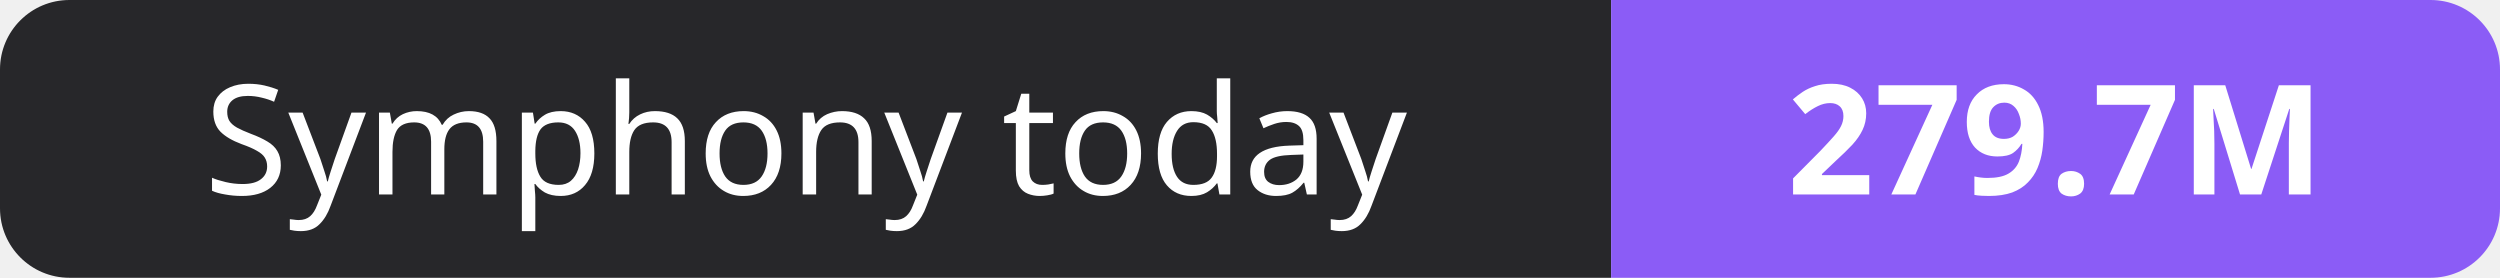
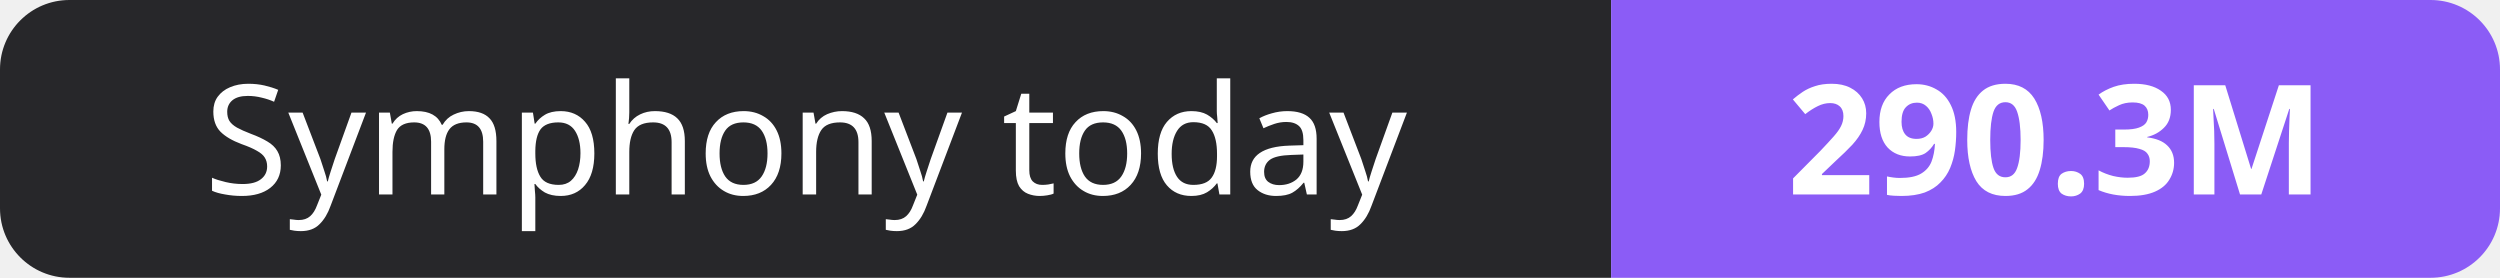
- <svg xmlns="http://www.w3.org/2000/svg" width="180" height="20" role="img" aria-label="Symphony today: 279.7M">
+ <svg xmlns="http://www.w3.org/2000/svg" width="180" height="20" role="img" aria-label="Symphony today: 290.3M">
  <clipPath id="r">
    <rect width="180" height="20" rx="5" fill="#fff" />
  </clipPath>
  <g clip-path="url(#r)">
    <rect width="116" height="20" fill="#27272a" />
    <rect x="116" width="64" height="20" fill="#8b5cf6" />
  </g>
  <g fill="#fff" text-anchor="middle" font-family="Verdana,Geneva,sans-serif" font-size="11">
    <text x="58.0" y="14">Symphony today</text>
-     <text x="148.0" y="14" font-weight="700">279.7M</text>
+     <text x="148.0" y="14" font-weight="700">290.3M</text>
  </g>
</svg>
